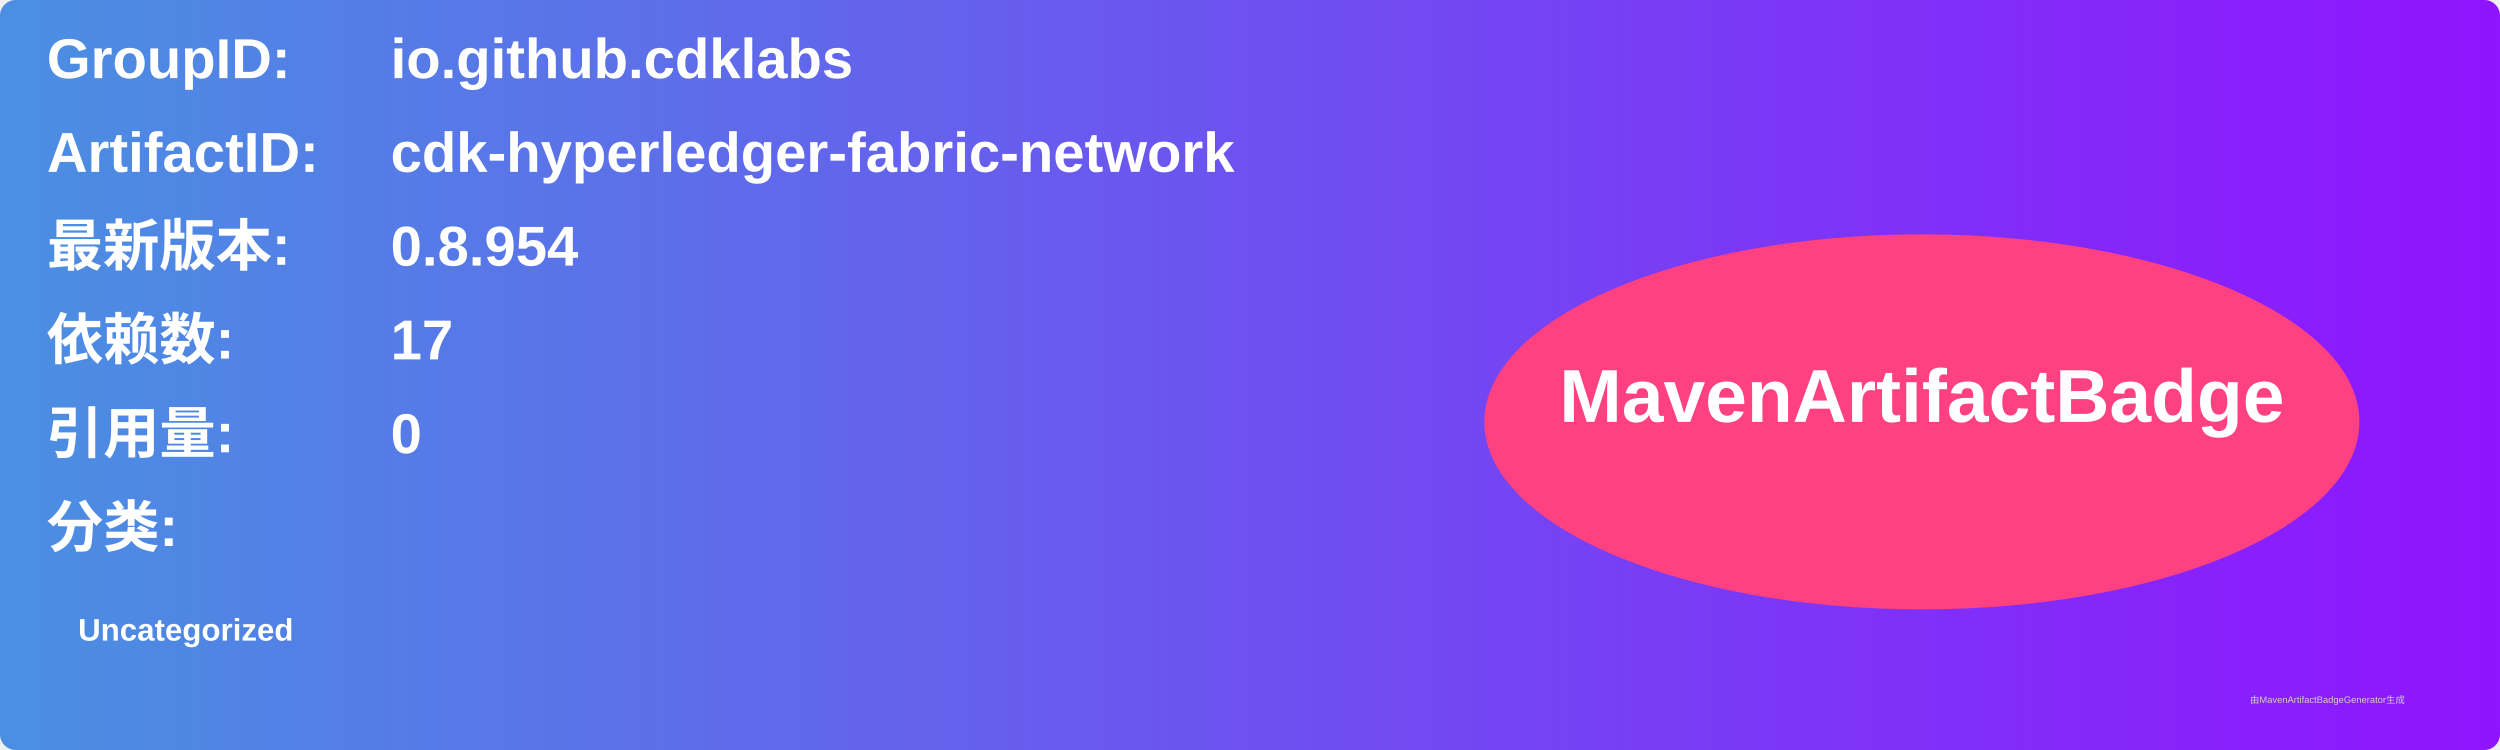
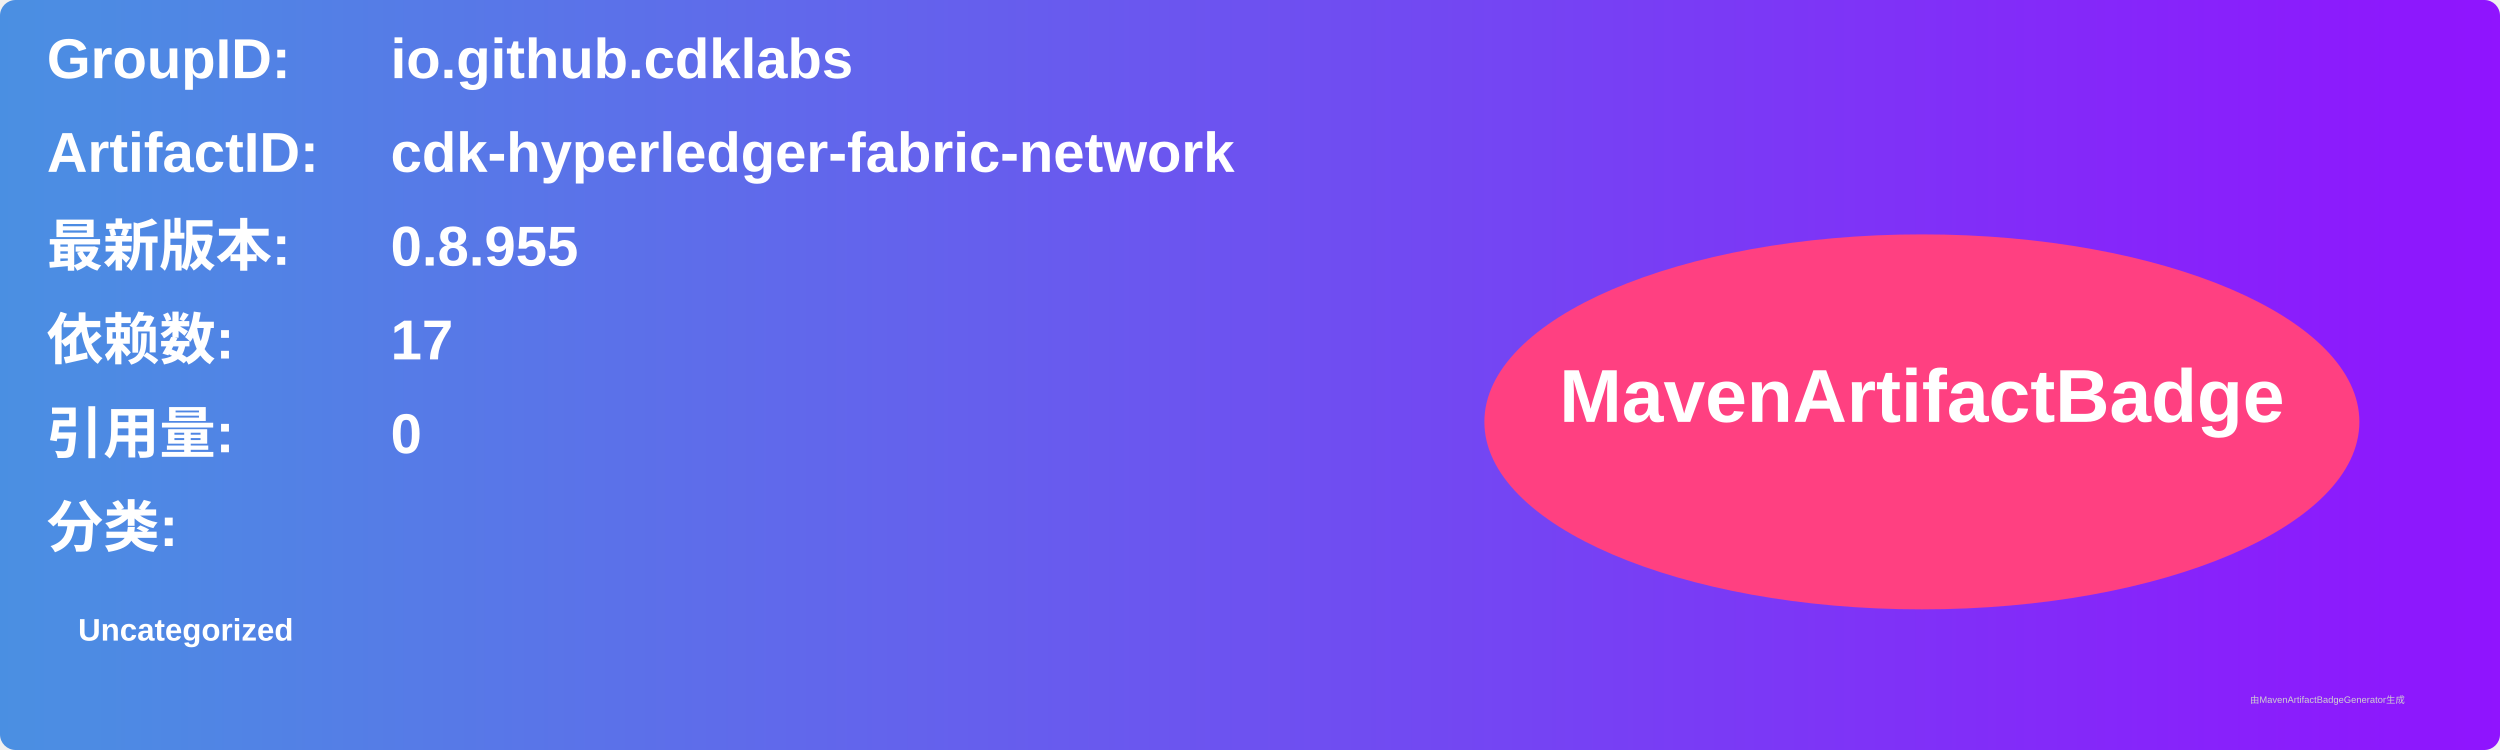
<svg xmlns="http://www.w3.org/2000/svg" width="800" height="240" viewBox="0 0 800 240">
  <linearGradient id="grad" x1="0%" y1="0%" x2="100%" y2="0%">
    <stop offset="0%" stop-color="#4a90e2" />
    <stop offset="100%" stop-color="#9013fe" />
  </linearGradient>
  <rect width="100%" height="100%" rx="5" ry="5" fill="url(#grad)" />
  <g transform="translate(15, 15)">
    <text x="0" y="10" font-family="Arial" font-size="18" fill="white" font-weight="bold" width="260">GroupID:</text>
    <text x="110" y="10" font-family="Arial" font-size="18" fill="white" font-weight="bold" width="460">io.github.cdklabs</text>
    <text x="0" y="40" font-family="Arial" font-size="18" fill="white" font-weight="bold" width="260">ArtifactID:</text>
    <text x="110" y="40" font-family="Arial" font-size="18" fill="white" font-weight="bold" width="460">cdk-hyperledger-fabric-network</text>
    <text x="0" y="70" font-family="Arial" font-size="18" fill="white" font-weight="bold">最新版本:</text>
    <text x="110" y="70" font-family="Arial" font-size="18" fill="white" font-weight="bold">
-       <tspan font-weight="bold">0.8.954</tspan>
+       <tspan font-weight="bold">0.8.955</tspan>
    </text>
    <text x="0" y="100" font-family="Arial" font-size="18" fill="white" font-weight="bold">依赖数: </text>
    <text x="110" y="100" font-family="Arial" font-size="18" fill="white">
      <tspan font-weight="bold">17</tspan>
    </text>
    <text x="0" y="130" font-family="Arial" font-size="18" fill="white" font-weight="bold">引用量: </text>
    <text x="110" y="130" font-family="Arial" font-size="18" fill="white">
      <tspan font-weight="bold">0</tspan>
    </text>
    <text x="0" y="160" font-family="Arial" font-size="18" fill="white" font-weight="bold">分类:</text>
    <text x="10" y="190" font-family="Arial" font-size="10" fill="white">
      <tspan font-weight="bold">Uncategorized</tspan>
    </text>
    <ellipse cx="600" cy="120" rx="140" ry="60" fill="#ff4081" />
    <text x="600" y="120" text-anchor="middle" font-family="Arial" font-size="24" fill="white" font-weight="bold">MavenArtifactBadge</text>
  </g>
  <text x="720" y="225" font-family="Arial" font-size="3" fill="#d0d0d0">由MavenArtifactBadgeGenerator生成</text>
</svg>
